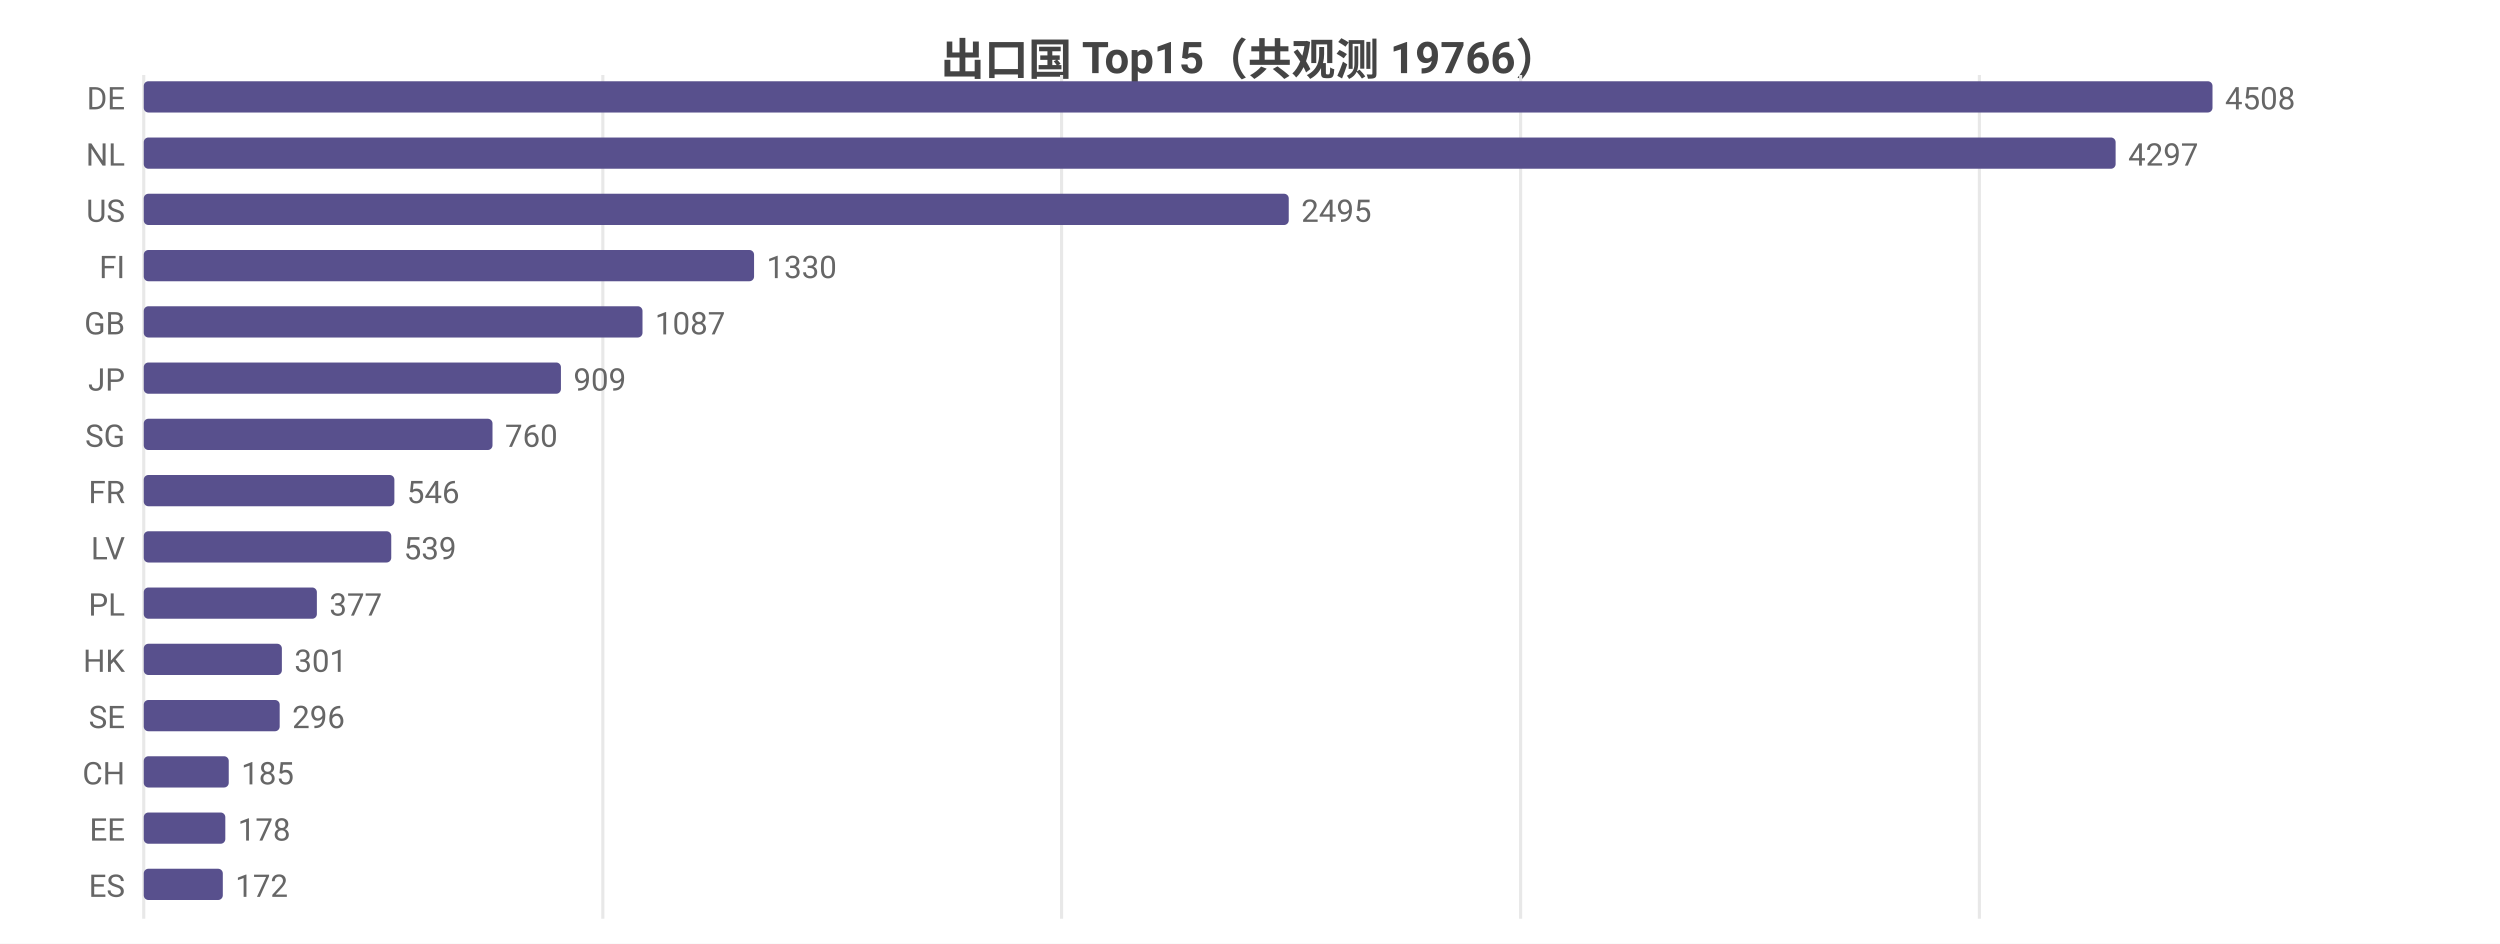
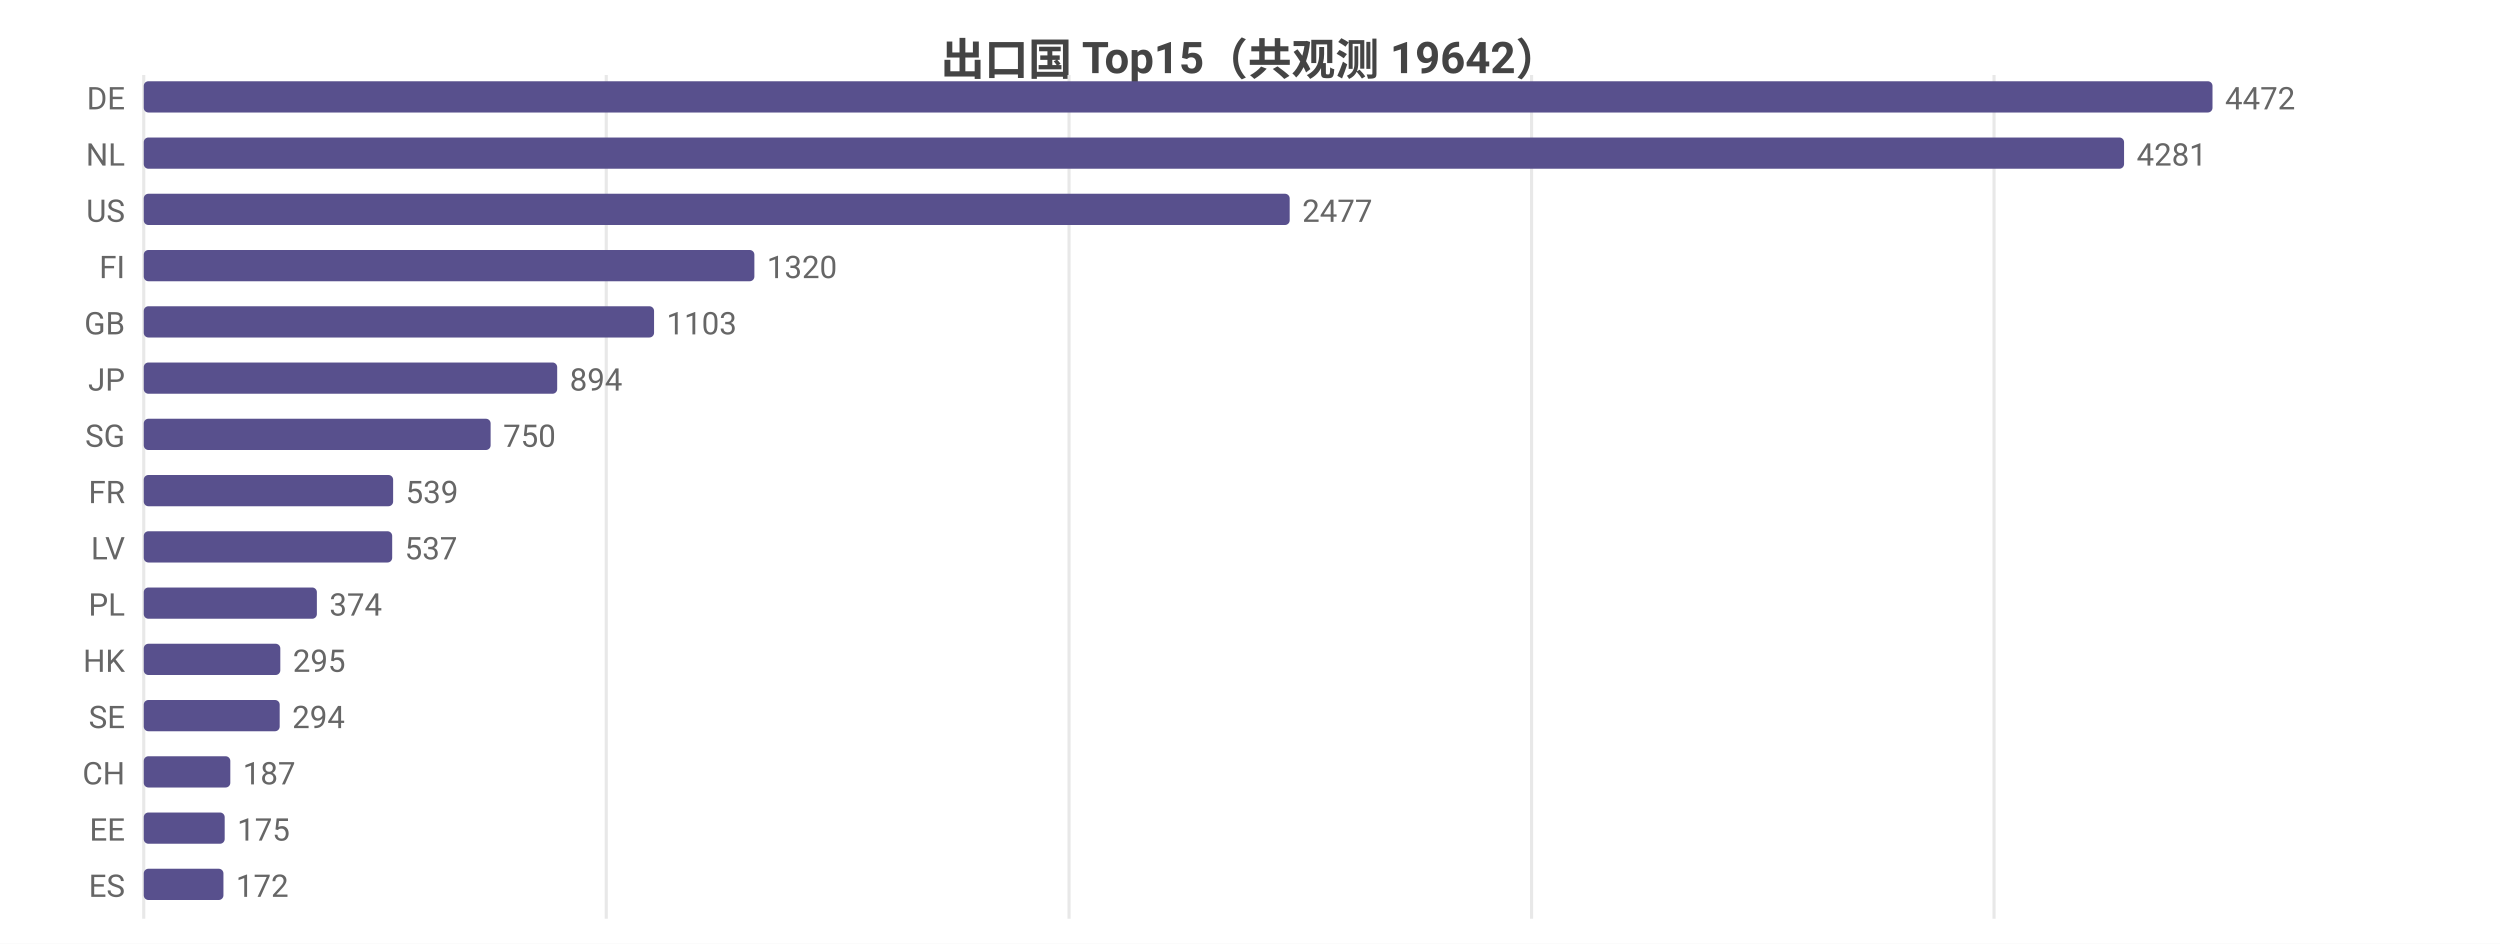
<svg xmlns="http://www.w3.org/2000/svg" width="800" height="302" viewBox="0 0 800 302">
  <rect width="800" height="302" fill="#ffffff" />
  <style>text{font-family:system-ui,-apple-system,'Segoe UI',Roboto,'PingFang SC','Microsoft YaHei','Noto Sans CJK SC',sans-serif}.g{stroke:#e8e8e8;stroke-width:1}.a{stroke:#999;stroke-width:1}.t{font-size:10px;fill:#666}.m{font-size:10px;text-anchor:middle;fill:#666}.e{font-size:10px;text-anchor:end;fill:#666}.l{font-size:11px;fill:#333}.tt{font-size:14px;font-weight:600;text-anchor:middle;fill:#444}.em{font-size:13px;text-anchor:middle;fill:#999}</style>
-   <text class="tt" x="400.0" y="24">出口国 Top15（共观测 19766）</text>
+   <text class="tt" x="400.0" y="24">出口国 Top15（共观测 19642）</text>
  <line class="g" x1="46" y1="24" x2="46" y2="294" />
-   <line class="g" x1="192.9" y1="24" x2="192.9" y2="294" />
-   <line class="g" x1="339.7" y1="24" x2="339.7" y2="294" />
-   <line class="g" x1="486.6" y1="24" x2="486.6" y2="294" />
-   <line class="g" x1="633.4" y1="24" x2="633.4" y2="294" />
+   <line class="g" x1="194.0" y1="24" x2="194.0" y2="294" />
+   <line class="g" x1="342.1" y1="24" x2="342.1" y2="294" />
+   <line class="g" x1="490.1" y1="24" x2="490.1" y2="294" />
+   <line class="g" x1="638.1" y1="24" x2="638.1" y2="294" />
  <text class="e" x="40" y="35">DE</text>
  <rect x="46" y="26" width="662" height="10" fill="#58508d" rx="1.5" />
-   <text class="t" x="712" y="35">4508</text>
+   <text class="t" x="712" y="35">4472</text>
  <text class="e" x="40" y="53">NL</text>
-   <rect x="46" y="44" width="631.0" height="10" fill="#58508d" rx="1.5" />
-   <text class="t" x="681.0" y="53">4297</text>
+   <rect x="46" y="44" width="633.7" height="10" fill="#58508d" rx="1.5" />
+   <text class="t" x="683.7" y="53">4281</text>
  <text class="e" x="40" y="71">US</text>
-   <rect x="46" y="62" width="366.4" height="10" fill="#58508d" rx="1.5" />
-   <text class="t" x="416.4" y="71">2495</text>
+   <rect x="46" y="62" width="366.7" height="10" fill="#58508d" rx="1.5" />
+   <text class="t" x="416.7" y="71">2477</text>
  <text class="e" x="40" y="89">FI</text>
-   <rect x="46" y="80" width="195.3" height="10" fill="#58508d" rx="1.5" />
-   <text class="t" x="245.3" y="89">1330</text>
+   <rect x="46" y="80" width="195.4" height="10" fill="#58508d" rx="1.5" />
+   <text class="t" x="245.4" y="89">1320</text>
  <text class="e" x="40" y="107">GB</text>
-   <rect x="46" y="98" width="159.6" height="10" fill="#58508d" rx="1.5" />
-   <text class="t" x="209.6" y="107">1087</text>
+   <rect x="46" y="98" width="163.3" height="10" fill="#58508d" rx="1.5" />
+   <text class="t" x="213.3" y="107">1103</text>
  <text class="e" x="40" y="125">JP</text>
-   <rect x="46" y="116" width="133.5" height="10" fill="#58508d" rx="1.5" />
-   <text class="t" x="183.5" y="125">909</text>
+   <rect x="46" y="116" width="132.3" height="10" fill="#58508d" rx="1.5" />
+   <text class="t" x="182.3" y="125">894</text>
  <text class="e" x="40" y="143">SG</text>
-   <rect x="46" y="134" width="111.6" height="10" fill="#58508d" rx="1.5" />
-   <text class="t" x="161.6" y="143">760</text>
+   <rect x="46" y="134" width="111.0" height="10" fill="#58508d" rx="1.5" />
+   <text class="t" x="161.0" y="143">750</text>
  <text class="e" x="40" y="161">FR</text>
-   <rect x="46" y="152" width="80.2" height="10" fill="#58508d" rx="1.5" />
-   <text class="t" x="130.2" y="161">546</text>
+   <rect x="46" y="152" width="79.8" height="10" fill="#58508d" rx="1.5" />
+   <text class="t" x="129.8" y="161">539</text>
  <text class="e" x="40" y="179">LV</text>
-   <rect x="46" y="170" width="79.2" height="10" fill="#58508d" rx="1.5" />
-   <text class="t" x="129.2" y="179">539</text>
+   <rect x="46" y="170" width="79.5" height="10" fill="#58508d" rx="1.5" />
+   <text class="t" x="129.5" y="179">537</text>
  <text class="e" x="40" y="197">PL</text>
  <rect x="46" y="188" width="55.4" height="10" fill="#58508d" rx="1.5" />
-   <text class="t" x="105.4" y="197">377</text>
+   <text class="t" x="105.4" y="197">374</text>
  <text class="e" x="40" y="215">HK</text>
-   <rect x="46" y="206" width="44.2" height="10" fill="#58508d" rx="1.5" />
-   <text class="t" x="94.2" y="215">301</text>
+   <rect x="46" y="206" width="43.7" height="10" fill="#58508d" rx="1.5" />
+   <text class="t" x="93.7" y="215">295</text>
  <text class="e" x="40" y="233">SE</text>
  <rect x="46" y="224" width="43.5" height="10" fill="#58508d" rx="1.5" />
-   <text class="t" x="93.5" y="233">296</text>
+   <text class="t" x="93.5" y="233">294</text>
  <text class="e" x="40" y="251">CH</text>
-   <rect x="46" y="242" width="27.2" height="10" fill="#58508d" rx="1.5" />
-   <text class="t" x="77.2" y="251">185</text>
+   <rect x="46" y="242" width="27.7" height="10" fill="#58508d" rx="1.5" />
+   <text class="t" x="77.7" y="251">187</text>
  <text class="e" x="40" y="269">EE</text>
-   <rect x="46" y="260" width="26.1" height="10" fill="#58508d" rx="1.5" />
-   <text class="t" x="76.1" y="269">178</text>
+   <rect x="46" y="260" width="25.9" height="10" fill="#58508d" rx="1.5" />
+   <text class="t" x="75.9" y="269">175</text>
  <text class="e" x="40" y="287">ES</text>
-   <rect x="46" y="278" width="25.3" height="10" fill="#58508d" rx="1.5" />
-   <text class="t" x="75.3" y="287">172</text>
+   <rect x="46" y="278" width="25.5" height="10" fill="#58508d" rx="1.5" />
+   <text class="t" x="75.5" y="287">172</text>
</svg>
